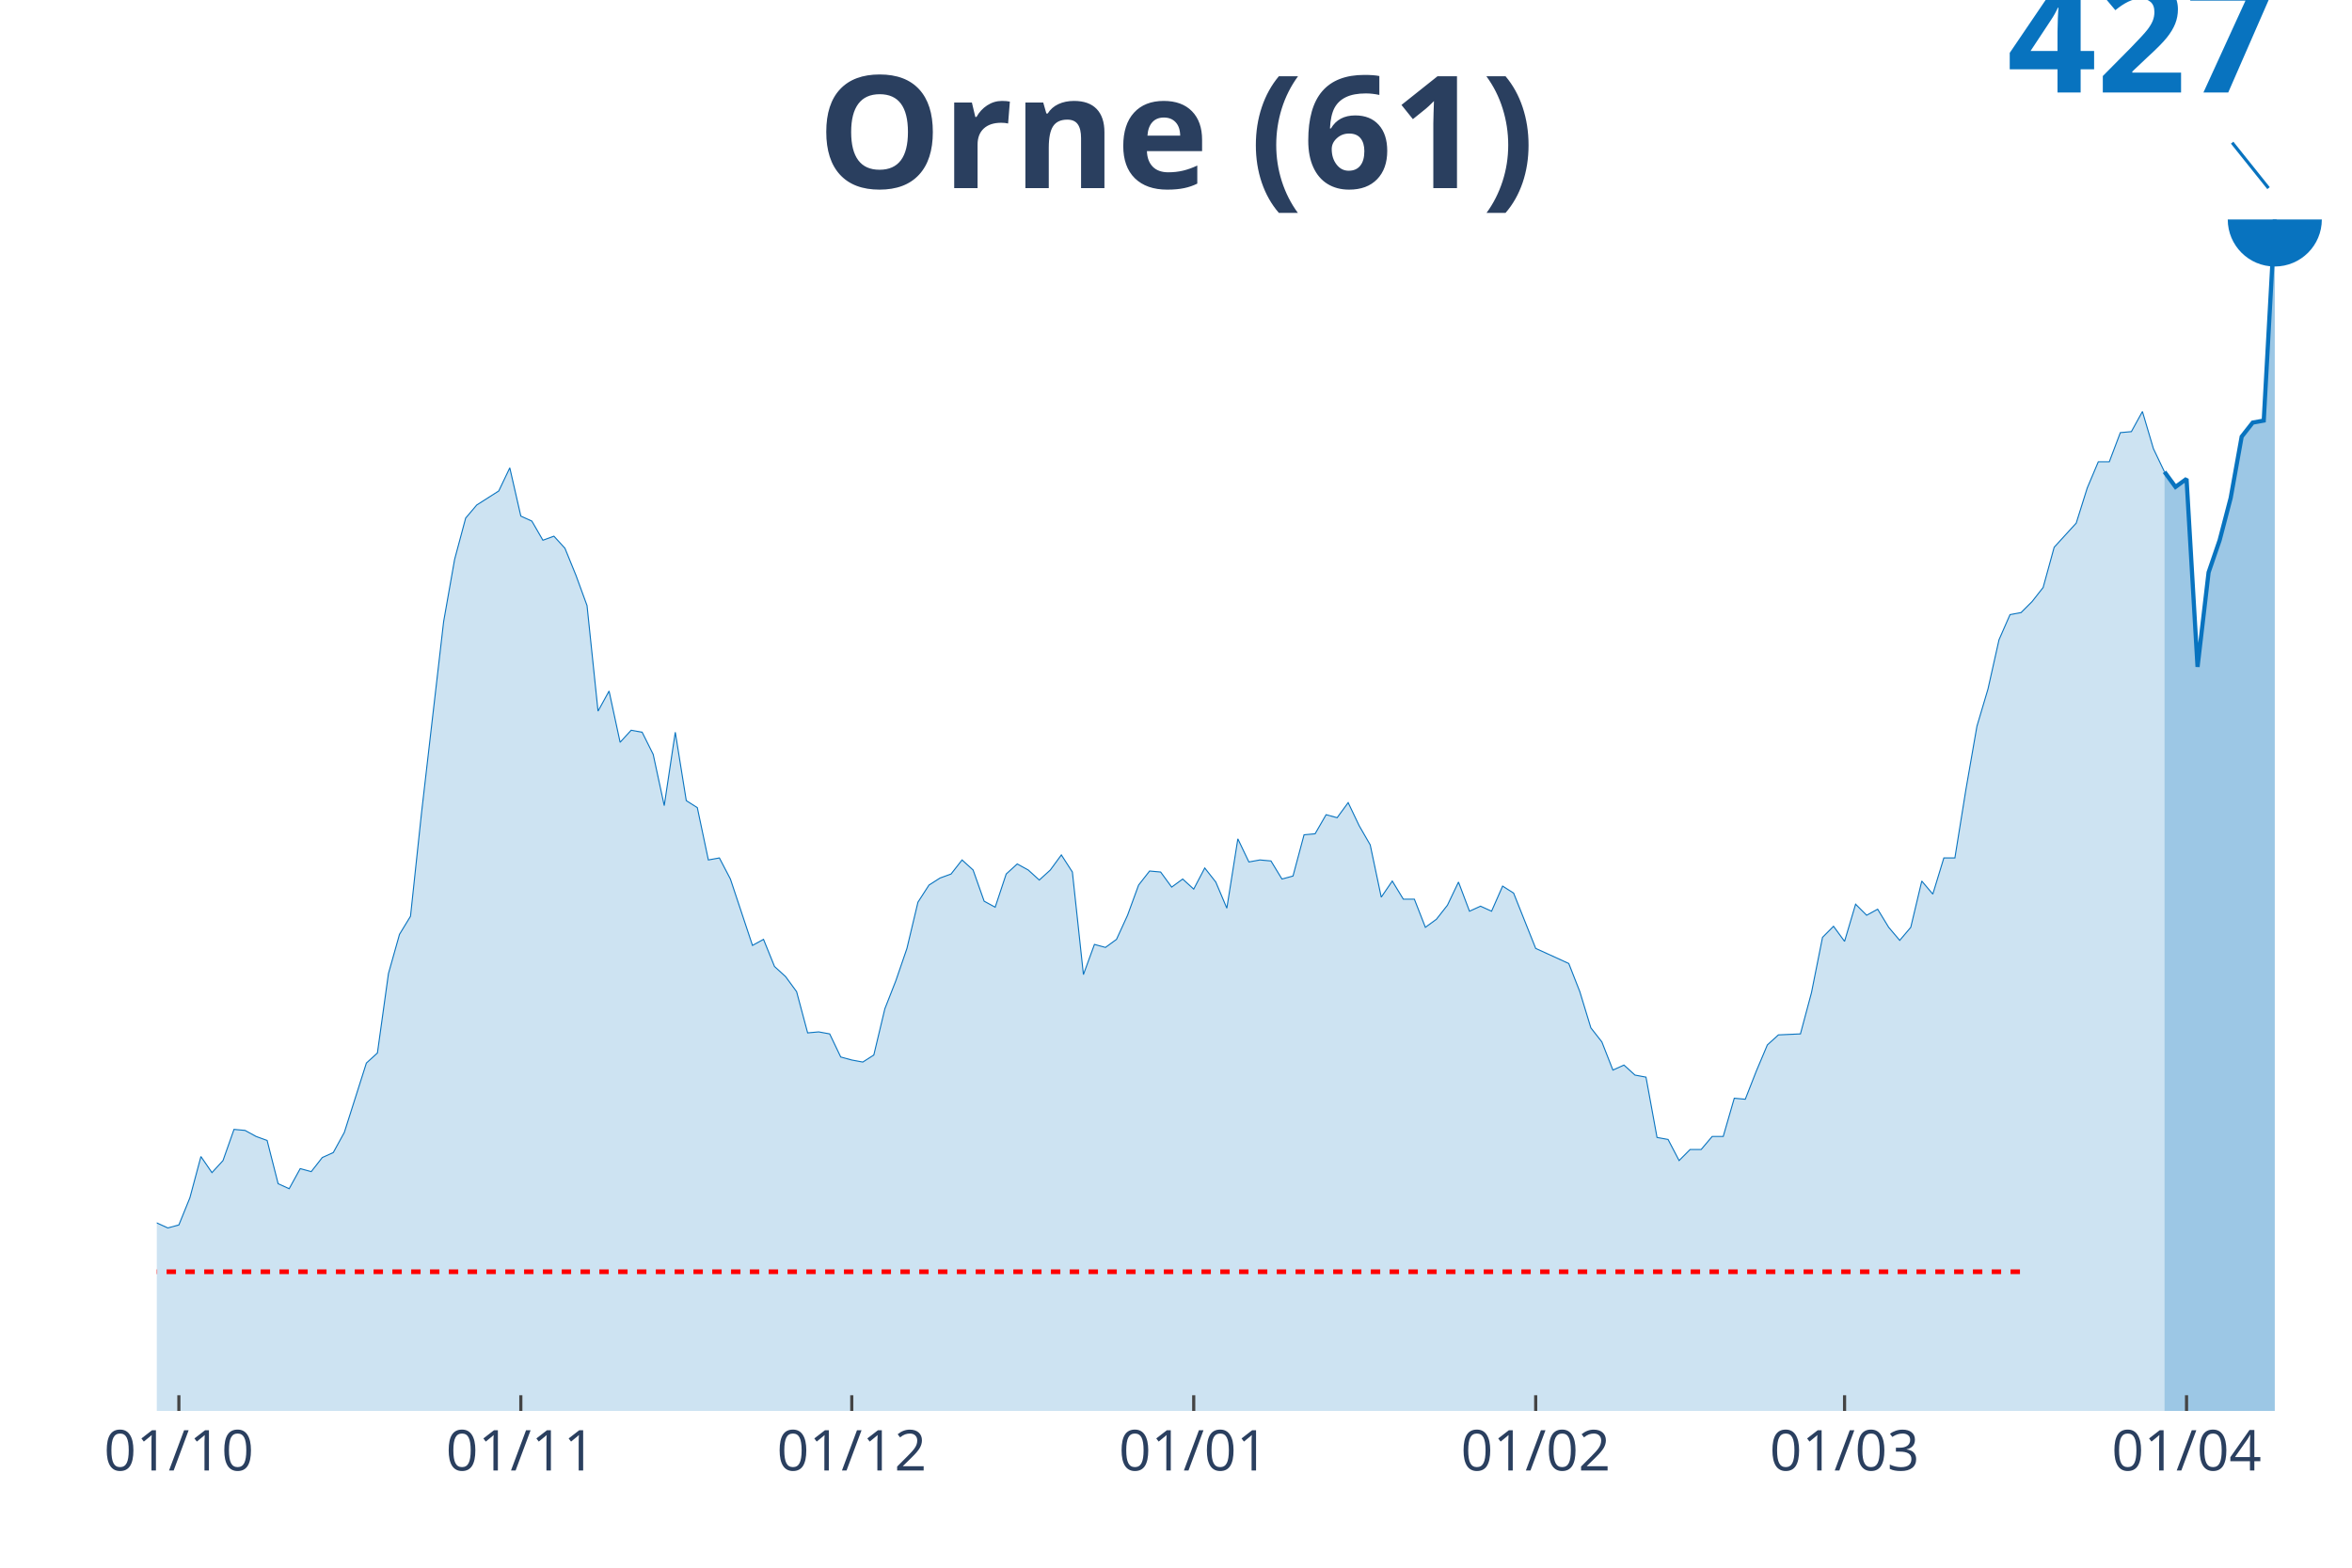
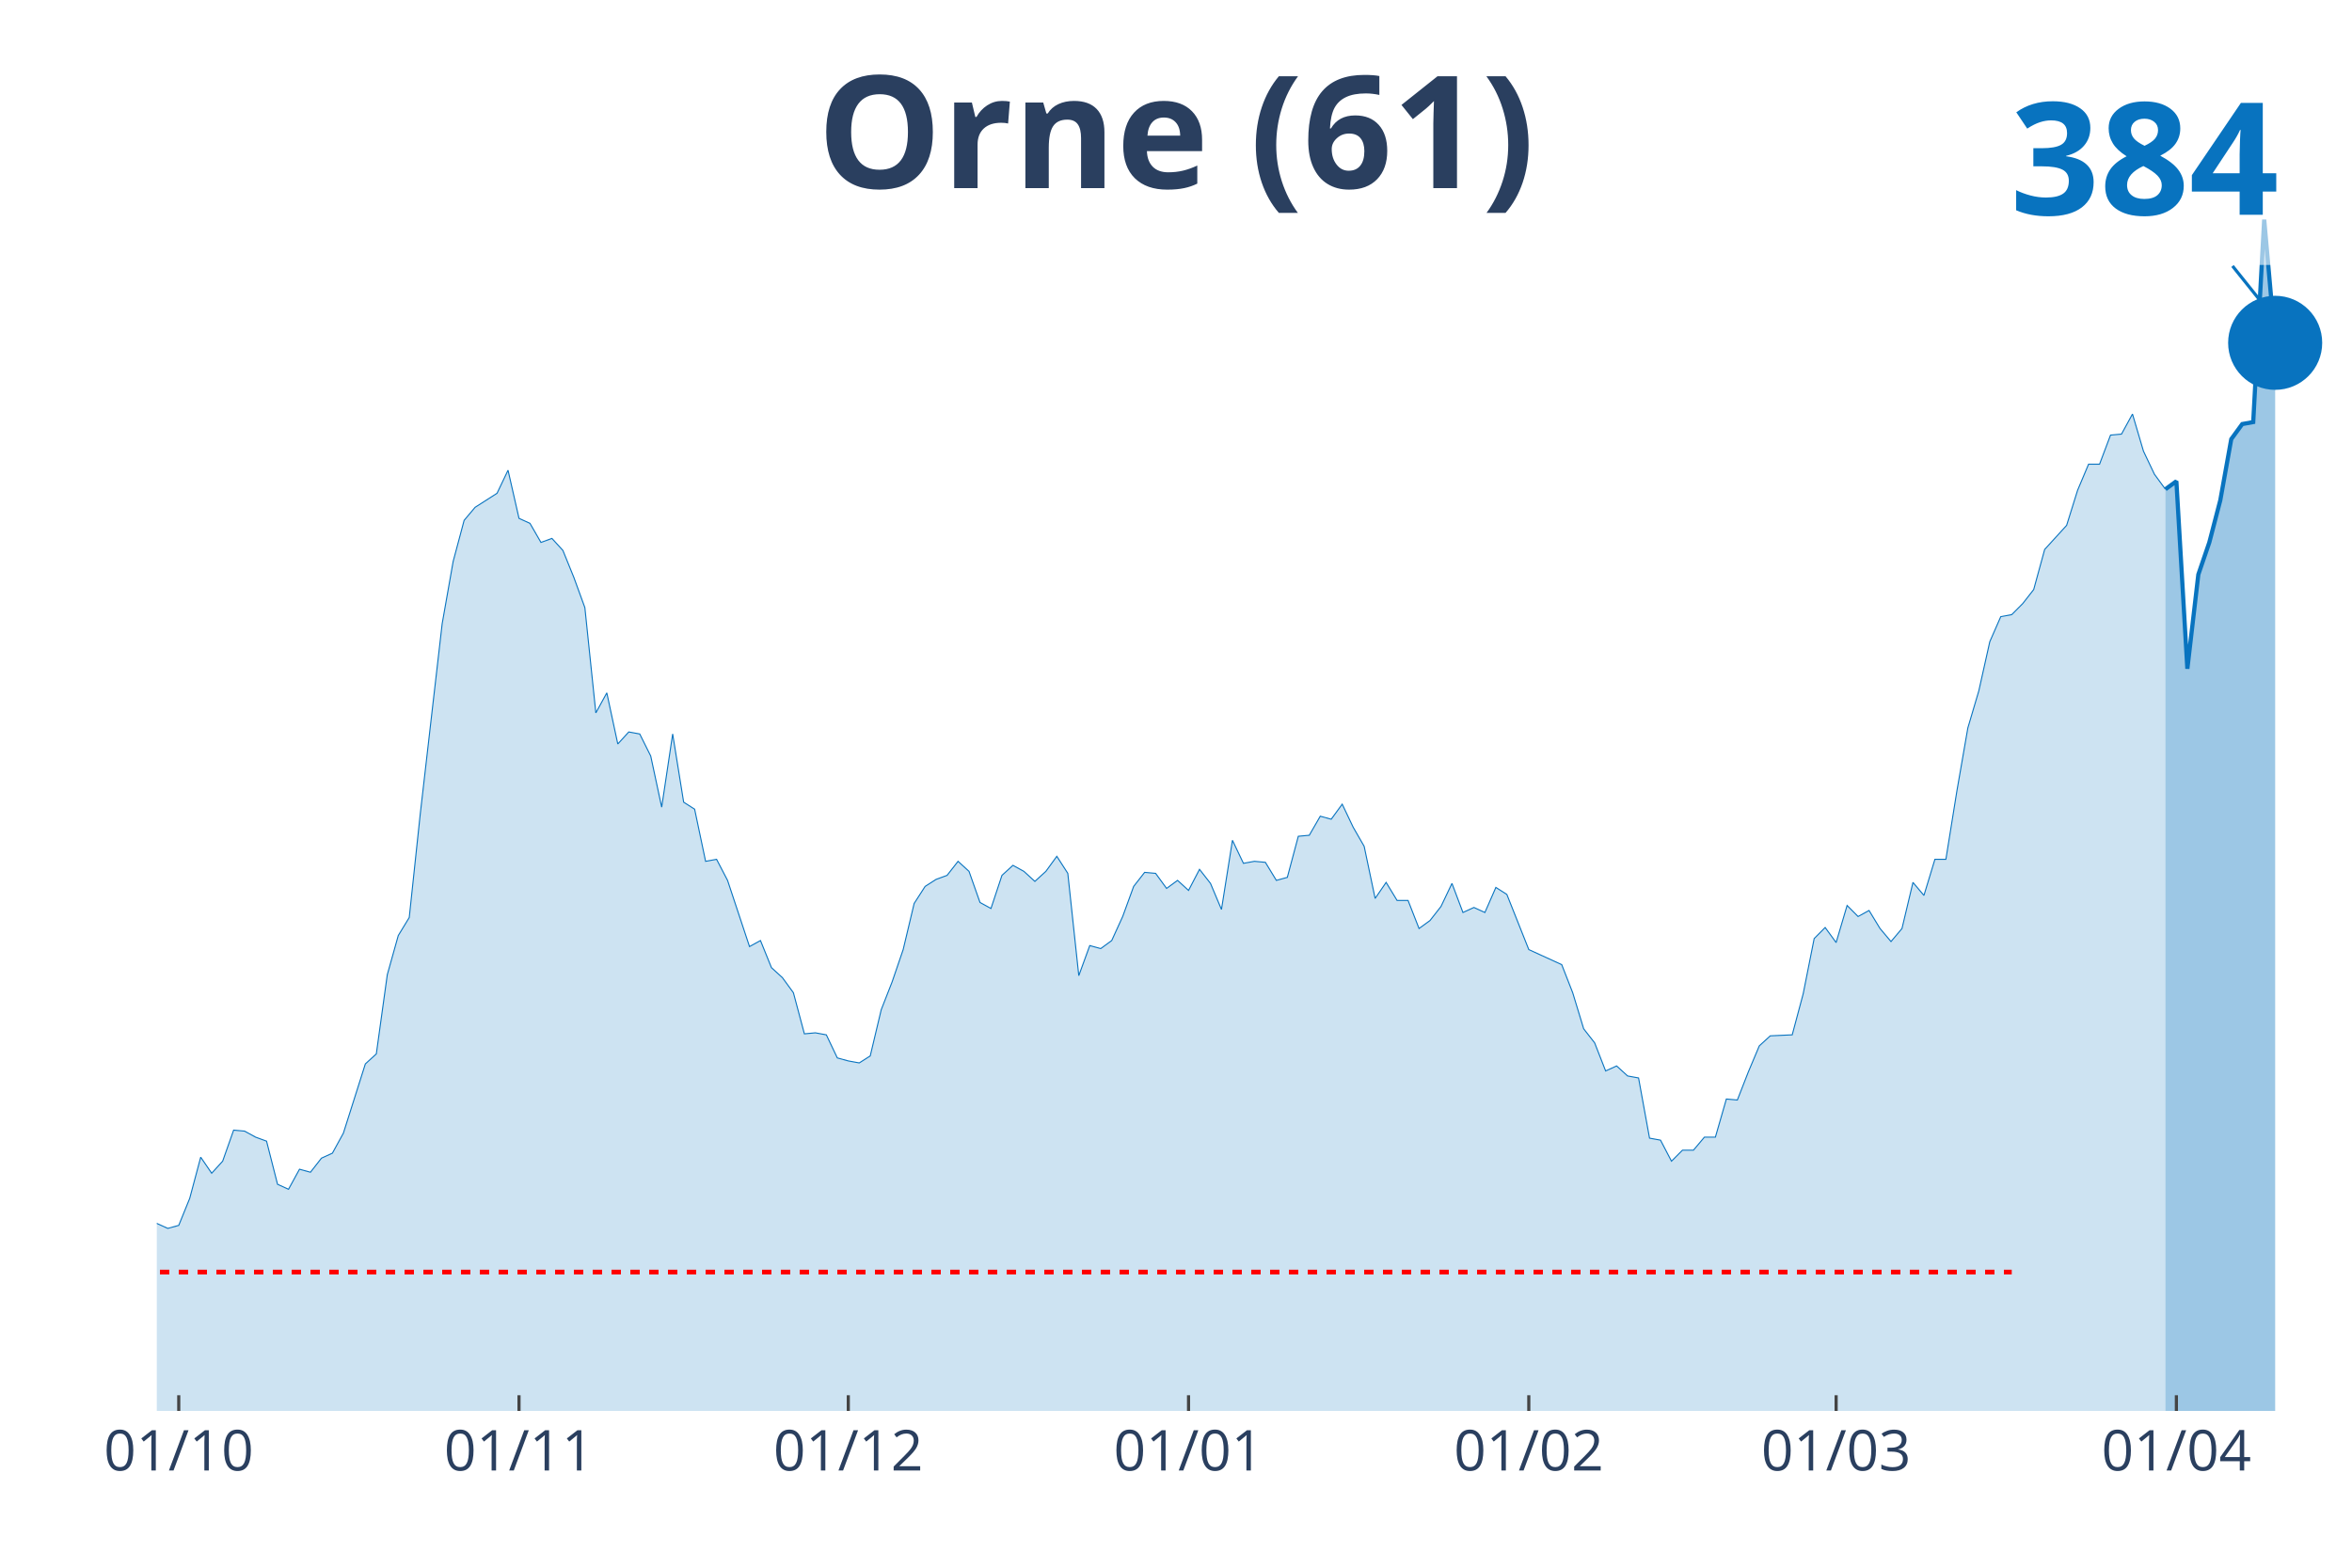
<svg xmlns="http://www.w3.org/2000/svg" class="main-svg" width="1125" height="750" style="" viewBox="0 0 750 500">
  <rect x="0" y="0" width="750" height="500" style="fill: rgb(0, 0, 0); fill-opacity: 0;" />
-   <defs id="defs-f21ed3">
+   <defs id="defs-ce8c6b">
    <g class="clips">
-       <clipPath id="clipf21ed3xyplot" class="plotclip">
+       <clipPath id="clipce8c6bxyplot" class="plotclip">
        <rect width="700" height="380" />
      </clipPath>
-       <clipPath class="axesclip" id="clipf21ed3x">
+       <clipPath class="axesclip" id="clipce8c6bx">
        <rect x="50" y="0" width="700" height="500" />
      </clipPath>
-       <clipPath class="axesclip" id="clipf21ed3y">
+       <clipPath class="axesclip" id="clipce8c6by">
        <rect x="0" y="70" width="750" height="380" />
      </clipPath>
-       <clipPath class="axesclip" id="clipf21ed3xy">
+       <clipPath class="axesclip" id="clipce8c6bxy">
        <rect x="50" y="70" width="700" height="380" />
      </clipPath>
    </g>
    <g class="gradients" />
  </defs>
  <g class="bglayer">
    <rect class="bg" x="50" y="70" width="700" height="380" style="fill: rgb(0, 0, 0); fill-opacity: 0; stroke-width: 0;" />
  </g>
  <g class="layer-below">
    <g class="imagelayer" />
    <g class="shapelayer" />
  </g>
  <g class="cartesianlayer">
    <g class="subplot xy">
      <g class="layer-subplot">
        <g class="shapelayer" />
        <g class="imagelayer" />
      </g>
      <g class="gridlayer">
        <g class="x">
-           <path class="xgrid crisp" transform="translate(57.04,0)" d="M0,70v380" style="stroke: rgb(255, 255, 255); stroke-opacity: 1; stroke-width: 1px;" />
-           <path class="xgrid crisp" transform="translate(166.08,0)" d="M0,70v380" style="stroke: rgb(255, 255, 255); stroke-opacity: 1; stroke-width: 1px;" />
-           <path class="xgrid crisp" transform="translate(271.61,0)" d="M0,70v380" style="stroke: rgb(255, 255, 255); stroke-opacity: 1; stroke-width: 1px;" />
-           <path class="xgrid crisp" transform="translate(380.65,0)" d="M0,70v380" style="stroke: rgb(255, 255, 255); stroke-opacity: 1; stroke-width: 1px;" />
-           <path class="xgrid crisp" transform="translate(489.7,0)" d="M0,70v380" style="stroke: rgb(255, 255, 255); stroke-opacity: 1; stroke-width: 1px;" />
-           <path class="xgrid crisp" transform="translate(588.19,0)" d="M0,70v380" style="stroke: rgb(255, 255, 255); stroke-opacity: 1; stroke-width: 1px;" />
-           <path class="xgrid crisp" transform="translate(697.24,0)" d="M0,70v380" style="stroke: rgb(255, 255, 255); stroke-opacity: 1; stroke-width: 1px;" />
+           <path class="xgrid crisp" transform="translate(57,0)" d="M0,70v380" style="stroke: rgb(255, 255, 255); stroke-opacity: 1; stroke-width: 1px;" />
+           <path class="xgrid crisp" transform="translate(165.5,0)" d="M0,70v380" style="stroke: rgb(255, 255, 255); stroke-opacity: 1; stroke-width: 1px;" />
+           <path class="xgrid crisp" transform="translate(270.5,0)" d="M0,70v380" style="stroke: rgb(255, 255, 255); stroke-opacity: 1; stroke-width: 1px;" />
+           <path class="xgrid crisp" transform="translate(379,0)" d="M0,70v380" style="stroke: rgb(255, 255, 255); stroke-opacity: 1; stroke-width: 1px;" />
+           <path class="xgrid crisp" transform="translate(487.5,0)" d="M0,70v380" style="stroke: rgb(255, 255, 255); stroke-opacity: 1; stroke-width: 1px;" />
+           <path class="xgrid crisp" transform="translate(585.5,0)" d="M0,70v380" style="stroke: rgb(255, 255, 255); stroke-opacity: 1; stroke-width: 1px;" />
+           <path class="xgrid crisp" transform="translate(694,0)" d="M0,70v380" style="stroke: rgb(255, 255, 255); stroke-opacity: 1; stroke-width: 1px;" />
        </g>
        <g class="y" />
      </g>
      <g class="zerolinelayer" />
      <path class="xlines-below" />
      <path class="ylines-below" />
      <g class="overlines-below" />
      <g class="xaxislayer-below" />
      <g class="yaxislayer-below" />
      <g class="overaxes-below" />
-       <g class="plot" transform="translate(50, 70)" clip-path="url('#clipf21ed3xyplot')">
+       <g class="plot" transform="translate(50, 70)" clip-path="url('#clipce8c6bxyplot')">
        <g class="scatterlayer mlayer">
-           <g class="trace scatter trace7125eb" style="stroke-miterlimit: 2;">
+           <g class="trace scatter traceb00b06" style="stroke-miterlimit: 2;">
            <g class="fills">
              <g>
-                 <path class="js-fill" d="M640.2,380L-478.39,380L-478.39,371.02L-439.7,376.47L-436.18,376.15L-415.08,376.79L-411.56,377.11L-376.38,376.79L-372.86,375.51L-355.28,374.87L-351.76,375.83L-330.65,377.43L-327.14,377.11L-306.03,377.11L-302.51,376.47L-284.92,377.11L-281.41,378.08L-260.3,377.11L-256.78,376.47L-221.61,378.08L-218.09,378.08L-189.95,375.83L-186.43,374.87L-172.36,370.06L-168.84,371.02L-158.29,371.34L-154.77,372.95L-133.67,372.3L-130.15,370.38L-123.12,368.78L-119.6,369.42L-105.53,370.06L-102.01,372.62L-91.46,368.78L-87.94,369.1L-84.42,366.53L-80.9,366.53L-73.87,354.67L-70.35,355.95L-66.83,354.35L-63.32,344.41L-59.8,343.12L-56.28,337.67L-52.76,339.27L-49.25,336.39L-45.73,335.43L-42.21,337.03L-38.69,342.16L-35.18,339.27L-31.66,343.12L-28.14,342.8L-24.62,347.61L-21.11,344.08L-14.07,341.2L-10.55,337.35L-7.04,323.88L-3.52,319.39L0,320.03L3.52,321.64L7.04,320.68L10.55,312.02L14.07,298.87L17.59,304L21.11,300.15L24.62,290.21L28.14,290.53L31.66,292.46L35.18,293.74L38.69,307.53L42.21,309.13L45.73,302.72L49.25,303.68L52.76,299.19L56.28,297.59L59.8,291.17L66.83,269.05L70.35,265.84L73.87,240.51L77.39,228L80.9,222.23L84.42,189.2L91.46,128.27L94.97,108.39L98.49,95.24L102.01,91.07L109.05,86.58L112.56,79.21L116.08,94.6L119.6,96.2L123.12,102.3L126.63,101.01L130.15,104.86L133.67,113.52L137.19,123.14L140.7,156.81L144.22,150.4L147.74,166.75L151.26,162.9L154.77,163.54L158.29,170.6L161.81,186.95L165.33,163.54L168.84,185.35L172.36,187.59L175.88,204.27L179.4,203.63L182.91,210.36L189.95,231.53L193.47,229.6L196.98,238.26L200.5,241.47L204.02,246.28L207.54,259.43L211.06,259.11L214.57,259.75L218.09,267.12L221.61,268.08L225.13,268.73L228.64,266.48L232.16,251.73L235.68,242.75L239.2,232.49L242.71,217.74L246.23,212.29L249.75,210.04L253.27,208.76L256.78,204.27L260.3,207.48L263.82,217.42L267.34,219.34L270.85,208.76L274.37,205.55L277.89,207.48L281.41,210.68L284.92,207.48L288.44,202.67L291.96,208.12L295.48,240.83L298.99,231.21L302.51,232.17L306.03,229.6L309.55,221.91L313.07,212.29L316.58,207.8L320.1,208.12L323.62,212.93L327.14,210.36L330.65,213.57L334.17,206.84L337.69,211.32L341.21,219.66L344.72,197.54L348.24,204.91L351.76,204.27L355.28,204.59L358.79,210.36L362.31,209.4L365.83,196.25L369.35,195.93L372.86,189.84L376.38,190.8L379.9,185.99L383.42,193.37L386.93,199.46L390.45,216.14L393.97,211L397.49,216.78L401.01,216.78L404.52,225.76L408.04,223.19L411.56,218.7L415.08,211.32L418.59,220.62L422.11,219.02L425.63,220.62L429.15,212.61L432.66,214.85L439.7,232.49L443.22,234.09L450.25,237.3L453.77,246.28L457.29,257.82L460.8,262.31L464.32,271.29L467.84,269.69L471.36,272.89L474.87,273.54L478.39,292.78L481.91,293.42L485.43,300.15L488.94,296.62L492.46,296.62L495.98,292.46L499.5,292.46L503.02,280.27L506.53,280.59L510.05,271.61L513.57,263.27L517.09,260.07L524.12,259.75L527.64,246.6L531.16,228.96L534.67,225.43L538.19,230.24L541.71,218.38L545.23,221.91L548.74,219.98L552.26,225.76L555.78,229.92L559.3,225.76L562.81,211L566.33,215.17L569.85,203.63L573.37,203.63L576.88,181.82L580.4,161.62L583.92,149.76L587.44,134.04L590.95,126.03L594.47,125.38L597.99,121.86L601.51,117.37L605.03,104.54L612.06,96.84L615.58,85.62L619.1,77.28L622.61,77.28L626.13,67.98L629.65,67.66L633.17,61.25L636.68,73.11L640.2,80.49" style="fill: rgb(8, 115, 191); fill-opacity: 0.2; stroke-width: 0;" />
+                 <path class="js-fill" d="M640.5,380L-476,380L-476,371.04L-441,376.16L-437.5,376.48L-399,377.44L-395.5,377.76L-346.5,376.8L-343,377.12L-318.5,377.44L-315,377.12L-231,379.04L-227.5,378.72L-196,376.8L-192.5,375.84L-185.5,374.88L-182,372.96L-171.5,370.08L-168,371.04L-157.5,371.36L-154,372.96L-133,372.32L-129.5,370.4L-122.5,368.8L-119,369.44L-108.5,370.4L-105,370.08L-101.5,372.64L-98,371.04L-91,368.8L-87.5,369.12L-84,366.57L-80.5,366.57L-73.5,354.73L-70,356.01L-66.5,354.41L-63,344.49L-59.5,343.22L-56,337.78L-52.5,339.38L-49,336.5L-45.5,335.54L-42,337.14L-38.5,342.26L-35,339.38L-31.5,343.22L-28,342.9L-24.5,347.69L-21,344.18L-14,341.3L-10.5,337.46L-7,324.02L-3.5,319.55L0,320.19L3.5,321.78L7,320.82L10.5,312.19L14,299.07L17.5,304.19L21,300.35L24.5,290.44L28,290.76L31.5,292.68L35,293.96L38.5,307.71L42,309.31L45.5,302.91L49,303.87L52.5,299.39L56,297.79L59.5,291.4L66.5,269.33L70,266.13L73.5,240.86L77,228.38L80.5,222.63L84,189.68L91,128.91L94.5,109.07L98,95.96L101.5,91.8L108.5,87.32L112,79.97L115.5,95.32L119,96.92L122.5,103L126,101.72L129.5,105.56L133,114.19L136.5,123.79L140,157.37L143.5,150.98L147,167.29L150.5,163.45L154,164.09L157.5,171.13L161,187.44L164.5,164.09L168,185.84L171.5,188.08L175,204.71L178.5,204.07L182,210.79L189,231.9L192.5,229.98L196,238.62L199.5,241.82L203,246.62L206.5,259.73L210,259.41L213.5,260.05L217,267.41L220.5,268.37L224,269.01L227.5,266.77L231,252.05L234.5,243.1L238,232.86L241.5,218.15L245,212.71L248.5,210.47L252,209.19L255.5,204.71L259,207.91L262.5,217.83L266,219.75L269.5,209.19L273,205.99L276.5,207.91L280,211.11L283.5,207.91L287,203.11L290.5,208.55L294,241.18L297.5,231.58L301,232.54L304.5,229.98L308,222.31L311.5,212.71L315,208.23L318.5,208.55L322,213.35L325.5,210.79L329,213.99L332.5,207.27L336,211.75L339.5,220.07L343,198L346.5,205.35L350,204.71L353.5,205.03L357,210.79L360.5,209.83L364,196.72L367.5,196.4L371,190.32L374.5,191.28L378,186.48L381.5,193.84L385,199.92L388.5,216.55L392,211.43L395.5,217.19L399,217.19L402.5,226.14L406,223.59L409.5,219.11L413,211.75L416.5,221.03L420,219.43L423.5,221.03L427,213.03L430.5,215.27L437.5,232.86L441,234.46L448,237.66L451.5,246.62L455,258.13L458.5,262.61L462,271.57L465.5,269.97L469,273.16L472.5,273.8L476,293L479.5,293.64L483,300.35L486.5,296.84L490,296.84L493.5,292.68L497,292.68L500.5,280.52L504,280.84L507.5,271.89L511,263.57L514.5,260.37L521.5,260.05L525,246.94L528.5,229.34L532,225.82L535.5,230.62L539,218.79L542.5,222.31L546,220.39L549.5,226.14L553,230.3L556.5,226.14L560,211.43L563.5,215.59L567,204.07L570.5,204.07L574,182.32L577.5,162.17L581,150.34L584.5,134.66L588,126.67L591.5,126.03L595,122.51L598.5,118.03L602,105.24L609,97.56L612.5,86.36L616,78.05L619.5,78.05L623,68.77L626.5,68.45L630,62.05L633.5,73.89L637,81.25L640.5,86.04" style="fill: rgb(8, 115, 191); fill-opacity: 0.2; stroke-width: 0;" />
              </g>
            </g>
            <g class="errorbars" />
            <g class="lines">
-               <path class="js-line" d="M-478.39,371.02L-439.7,376.47L-436.18,376.15L-415.08,376.79L-411.56,377.11L-376.38,376.79L-372.86,375.51L-355.28,374.87L-351.76,375.83L-330.65,377.43L-327.14,377.11L-306.03,377.11L-302.51,376.47L-284.92,377.11L-281.41,378.08L-260.3,377.11L-256.78,376.47L-221.61,378.08L-218.09,378.08L-189.95,375.83L-186.43,374.87L-172.36,370.06L-168.84,371.02L-158.29,371.34L-154.77,372.95L-133.67,372.3L-130.15,370.38L-123.12,368.78L-119.6,369.42L-105.53,370.06L-102.01,372.62L-91.46,368.78L-87.94,369.1L-84.42,366.53L-80.9,366.53L-73.87,354.67L-70.35,355.95L-66.83,354.35L-63.32,344.41L-59.8,343.12L-56.28,337.67L-52.76,339.27L-49.25,336.39L-45.73,335.43L-42.21,337.03L-38.69,342.16L-35.18,339.27L-31.66,343.12L-28.14,342.8L-24.62,347.61L-21.11,344.08L-14.07,341.2L-10.55,337.35L-7.04,323.88L-3.52,319.39L0,320.03L3.52,321.64L7.04,320.68L10.55,312.02L14.07,298.87L17.59,304L21.11,300.15L24.62,290.21L28.14,290.53L31.66,292.46L35.18,293.74L38.69,307.53L42.21,309.13L45.73,302.72L49.25,303.68L52.76,299.19L56.28,297.59L59.8,291.17L66.83,269.05L70.35,265.84L73.87,240.51L77.39,228L80.9,222.23L84.42,189.2L91.46,128.27L94.97,108.39L98.49,95.24L102.01,91.07L109.05,86.58L112.56,79.21L116.08,94.6L119.6,96.2L123.12,102.3L126.63,101.01L130.15,104.86L133.67,113.52L137.19,123.14L140.7,156.81L144.22,150.4L147.74,166.75L151.26,162.9L154.77,163.54L158.29,170.6L161.81,186.95L165.33,163.54L168.84,185.35L172.36,187.59L175.88,204.27L179.4,203.63L182.91,210.36L189.95,231.53L193.47,229.6L196.98,238.26L200.5,241.47L204.02,246.28L207.54,259.43L211.06,259.11L214.57,259.75L218.09,267.12L221.61,268.08L225.13,268.73L228.64,266.48L232.16,251.73L235.68,242.75L239.2,232.49L242.71,217.74L246.23,212.29L249.75,210.04L253.27,208.76L256.78,204.27L260.3,207.48L263.82,217.42L267.34,219.34L270.85,208.76L274.37,205.55L277.89,207.48L281.41,210.68L284.92,207.48L288.44,202.67L291.96,208.12L295.48,240.83L298.99,231.21L302.51,232.17L306.03,229.6L309.55,221.91L313.07,212.29L316.58,207.8L320.1,208.12L323.62,212.93L327.14,210.36L330.65,213.57L334.17,206.84L337.69,211.32L341.21,219.66L344.72,197.54L348.24,204.91L351.76,204.27L355.28,204.59L358.79,210.36L362.31,209.4L365.83,196.25L369.35,195.93L372.86,189.84L376.38,190.8L379.9,185.99L383.42,193.37L386.93,199.46L390.45,216.14L393.97,211L397.49,216.78L401.01,216.78L404.52,225.76L408.04,223.19L411.56,218.7L415.08,211.32L418.59,220.62L422.11,219.02L425.63,220.62L429.15,212.61L432.66,214.85L439.7,232.49L443.22,234.09L450.25,237.3L453.77,246.28L457.29,257.82L460.8,262.31L464.32,271.29L467.84,269.69L471.36,272.89L474.87,273.54L478.39,292.78L481.91,293.42L485.43,300.15L488.94,296.62L492.46,296.62L495.98,292.46L499.5,292.46L503.02,280.27L506.53,280.59L510.05,271.61L513.57,263.27L517.09,260.07L524.12,259.75L527.64,246.6L531.16,228.96L534.67,225.43L538.19,230.24L541.71,218.38L545.23,221.91L548.74,219.98L552.26,225.76L555.78,229.92L559.3,225.76L562.81,211L566.33,215.17L569.85,203.63L573.37,203.63L576.88,181.82L580.4,161.62L583.92,149.76L587.44,134.04L590.95,126.03L594.47,125.38L597.99,121.86L601.51,117.37L605.03,104.54L612.06,96.84L615.58,85.62L619.1,77.28L622.61,77.28L626.13,67.98L629.65,67.66L633.17,61.25L636.68,73.11L640.2,80.49" style="vector-effect: non-scaling-stroke; fill: none; stroke: rgb(8, 115, 191); stroke-opacity: 1; stroke-width: 0.5px; opacity: 1;" />
+               <path class="js-line" d="M-476,371.04L-441,376.16L-437.5,376.48L-399,377.44L-395.5,377.76L-346.5,376.8L-343,377.12L-318.5,377.44L-315,377.12L-231,379.04L-227.5,378.72L-196,376.8L-192.5,375.84L-185.5,374.88L-182,372.96L-171.5,370.08L-168,371.04L-157.5,371.36L-154,372.96L-133,372.32L-129.5,370.4L-122.5,368.8L-119,369.44L-108.5,370.4L-105,370.08L-101.5,372.64L-98,371.04L-91,368.8L-87.5,369.12L-84,366.57L-80.5,366.57L-73.5,354.73L-70,356.01L-66.5,354.41L-63,344.49L-59.5,343.22L-56,337.78L-52.5,339.38L-49,336.5L-45.5,335.54L-42,337.14L-38.5,342.26L-35,339.38L-31.5,343.22L-28,342.9L-24.5,347.69L-21,344.18L-14,341.3L-10.5,337.46L-7,324.02L-3.5,319.55L0,320.19L3.5,321.78L7,320.82L10.5,312.19L14,299.07L17.5,304.19L21,300.35L24.5,290.44L28,290.76L31.5,292.68L35,293.96L38.5,307.71L42,309.31L45.5,302.91L49,303.87L52.5,299.39L56,297.79L59.5,291.4L66.5,269.33L70,266.13L73.5,240.86L77,228.38L80.5,222.63L84,189.68L91,128.91L94.5,109.07L98,95.96L101.5,91.8L108.5,87.32L112,79.97L115.5,95.32L119,96.92L122.5,103L126,101.72L129.5,105.56L133,114.19L136.5,123.79L140,157.37L143.5,150.98L147,167.29L150.5,163.45L154,164.09L157.5,171.13L161,187.44L164.5,164.09L168,185.84L171.5,188.08L175,204.71L178.5,204.07L182,210.79L189,231.9L192.5,229.98L196,238.62L199.5,241.82L203,246.62L206.5,259.73L210,259.41L213.5,260.05L217,267.41L220.5,268.37L224,269.01L227.5,266.77L231,252.05L234.5,243.1L238,232.86L241.5,218.15L245,212.71L248.5,210.47L252,209.19L255.5,204.71L259,207.91L262.5,217.83L266,219.75L269.5,209.19L273,205.99L276.5,207.91L280,211.11L283.5,207.91L287,203.11L290.5,208.55L294,241.18L297.5,231.58L301,232.54L304.5,229.98L308,222.31L311.5,212.71L315,208.23L318.5,208.55L322,213.35L325.5,210.79L329,213.99L332.5,207.27L336,211.75L339.5,220.07L343,198L346.5,205.35L350,204.71L353.5,205.03L357,210.79L360.5,209.83L364,196.72L367.5,196.4L371,190.32L374.5,191.28L378,186.48L381.5,193.84L385,199.92L388.5,216.55L392,211.43L395.5,217.19L399,217.19L402.5,226.14L406,223.59L409.5,219.11L413,211.75L416.5,221.03L420,219.43L423.5,221.03L427,213.03L430.5,215.27L437.5,232.86L441,234.46L448,237.66L451.5,246.62L455,258.13L458.5,262.61L462,271.57L465.5,269.97L469,273.16L472.5,273.8L476,293L479.5,293.64L483,300.35L486.5,296.84L490,296.84L493.5,292.68L497,292.68L500.5,280.52L504,280.84L507.5,271.89L511,263.57L514.5,260.37L521.5,260.05L525,246.94L528.5,229.34L532,225.82L535.5,230.62L539,218.79L542.5,222.31L546,220.39L549.5,226.14L553,230.3L556.5,226.14L560,211.43L563.5,215.59L567,204.07L570.5,204.07L574,182.32L577.5,162.17L581,150.34L584.5,134.66L588,126.67L591.5,126.03L595,122.51L598.5,118.03L602,105.24L609,97.56L612.5,86.36L616,78.05L619.5,78.05L623,68.77L626.5,68.45L630,62.05L633.5,73.89L637,81.25L640.5,86.04" style="vector-effect: non-scaling-stroke; fill: none; stroke: rgb(8, 115, 191); stroke-opacity: 1; stroke-width: 0.5px; opacity: 1;" />
            </g>
            <g class="points" />
            <g class="text" />
          </g>
-           <g class="trace scatter trace1bba0f" style="stroke-miterlimit: 2;">
+           <g class="trace scatter tracefa9cf1" style="stroke-miterlimit: 2;">
            <g class="fills">
              <g>
-                 <path class="js-fill" d="M675.38,380L640.2,380L640.2,80.49L643.72,85.3L647.24,82.73L650.75,142.7L654.27,112.56L657.79,102.3L661.31,88.83L664.82,69.27L668.34,64.78L671.86,64.14L675.38,0" style="fill: rgb(8, 115, 191); fill-opacity: 0.4; stroke-width: 0;" />
+                 <path class="js-fill" d="M675.5,380L640.5,380L640.5,86.04L644,83.48L647.5,143.3L651,113.23L654.5,103L658,89.56L661.5,70.05L665,65.25L668.5,64.61L672,0L675.5,39.34" style="fill: rgb(8, 115, 191); fill-opacity: 0.4; stroke-width: 0;" />
              </g>
            </g>
            <g class="errorbars" />
            <g class="lines">
-               <path class="js-line" d="M640.2,80.49L643.72,85.3L647.24,82.73L650.75,142.7L654.27,112.56L657.79,102.3L661.31,88.83L664.82,69.27L668.34,64.78L671.86,64.14L675.38,0" style="vector-effect: non-scaling-stroke; fill: none; stroke: rgb(8, 115, 191); stroke-opacity: 1; stroke-width: 2px; opacity: 1;" />
+               <path class="js-line" d="M640.5,86.04L644,83.48L647.5,143.3L651,113.23L654.5,103L658,89.56L661.5,70.05L665,65.25L668.5,64.61L672,0L675.5,39.34" style="vector-effect: non-scaling-stroke; fill: none; stroke: rgb(8, 115, 191); stroke-opacity: 1; stroke-width: 2px; opacity: 1;" />
            </g>
            <g class="points" />
            <g class="text" />
          </g>
-           <g class="trace scatter tracecfb2c0" style="stroke-miterlimit: 2; opacity: 1;">
+           <g class="trace scatter trace55ee3c" style="stroke-miterlimit: 2; opacity: 1;">
            <g class="fills" />
            <g class="errorbars" />
            <g class="lines" />
            <g class="points">
-               <path class="point" transform="translate(675.38,0)" d="M15,0A15,15 0 1,1 0,-15A15,15 0 0,1 15,0Z" style="opacity: 1; stroke-width: 0px; fill: rgb(8, 115, 191); fill-opacity: 1;" />
+               <path class="point" transform="translate(675.5,39.34)" d="M15,0A15,15 0 1,1 0,-15A15,15 0 0,1 15,0Z" style="opacity: 1; stroke-width: 0px; fill: rgb(8, 115, 191); fill-opacity: 1;" />
            </g>
            <g class="text" />
          </g>
        </g>
      </g>
      <g class="overplot" />
      <path class="xlines-above crisp" style="fill: none; stroke-width: 1px; stroke: rgb(0, 0, 0); stroke-opacity: 0;" d="" />
      <path class="ylines-above crisp" style="fill: none;" d="M0,0" />
      <g class="overlines-above" />
      <g class="xaxislayer-above">
-         <path class="xtick ticks crisp" d="M0,450v-5" transform="translate(57.04,0)" style="stroke: rgb(68, 68, 68); stroke-opacity: 1; stroke-width: 1px;" />
-         <path class="xtick ticks crisp" d="M0,450v-5" transform="translate(166.08,0)" style="stroke: rgb(68, 68, 68); stroke-opacity: 1; stroke-width: 1px;" />
-         <path class="xtick ticks crisp" d="M0,450v-5" transform="translate(271.61,0)" style="stroke: rgb(68, 68, 68); stroke-opacity: 1; stroke-width: 1px;" />
-         <path class="xtick ticks crisp" d="M0,450v-5" transform="translate(380.65,0)" style="stroke: rgb(68, 68, 68); stroke-opacity: 1; stroke-width: 1px;" />
-         <path class="xtick ticks crisp" d="M0,450v-5" transform="translate(489.7,0)" style="stroke: rgb(68, 68, 68); stroke-opacity: 1; stroke-width: 1px;" />
-         <path class="xtick ticks crisp" d="M0,450v-5" transform="translate(588.19,0)" style="stroke: rgb(68, 68, 68); stroke-opacity: 1; stroke-width: 1px;" />
-         <path class="xtick ticks crisp" d="M0,450v-5" transform="translate(697.24,0)" style="stroke: rgb(68, 68, 68); stroke-opacity: 1; stroke-width: 1px;" />
+         <path class="xtick ticks crisp" d="M0,450v-5" transform="translate(57,0)" style="stroke: rgb(68, 68, 68); stroke-opacity: 1; stroke-width: 1px;" />
+         <path class="xtick ticks crisp" d="M0,450v-5" transform="translate(165.5,0)" style="stroke: rgb(68, 68, 68); stroke-opacity: 1; stroke-width: 1px;" />
+         <path class="xtick ticks crisp" d="M0,450v-5" transform="translate(270.5,0)" style="stroke: rgb(68, 68, 68); stroke-opacity: 1; stroke-width: 1px;" />
+         <path class="xtick ticks crisp" d="M0,450v-5" transform="translate(379,0)" style="stroke: rgb(68, 68, 68); stroke-opacity: 1; stroke-width: 1px;" />
+         <path class="xtick ticks crisp" d="M0,450v-5" transform="translate(487.5,0)" style="stroke: rgb(68, 68, 68); stroke-opacity: 1; stroke-width: 1px;" />
+         <path class="xtick ticks crisp" d="M0,450v-5" transform="translate(585.5,0)" style="stroke: rgb(68, 68, 68); stroke-opacity: 1; stroke-width: 1px;" />
+         <path class="xtick ticks crisp" d="M0,450v-5" transform="translate(694,0)" style="stroke: rgb(68, 68, 68); stroke-opacity: 1; stroke-width: 1px;" />
        <g class="xtick">
-           <text text-anchor="middle" x="0" y="469" transform="translate(57.04,0)" style="font-family: 'Open Sans', verdana, arial, sans-serif; font-size: 18px; fill: rgb(42, 63, 95); fill-opacity: 1; white-space: pre;">01/10</text>
+           <text text-anchor="middle" x="0" y="469" transform="translate(57,0)" style="font-family: 'Open Sans', verdana, arial, sans-serif; font-size: 18px; fill: rgb(42, 63, 95); fill-opacity: 1; white-space: pre;">01/10</text>
        </g>
        <g class="xtick">
-           <text text-anchor="middle" x="0" y="469" transform="translate(166.08,0)" style="font-family: 'Open Sans', verdana, arial, sans-serif; font-size: 18px; fill: rgb(42, 63, 95); fill-opacity: 1; white-space: pre;">01/11</text>
+           <text text-anchor="middle" x="0" y="469" transform="translate(165.5,0)" style="font-family: 'Open Sans', verdana, arial, sans-serif; font-size: 18px; fill: rgb(42, 63, 95); fill-opacity: 1; white-space: pre;">01/11</text>
        </g>
        <g class="xtick">
-           <text text-anchor="middle" x="0" y="469" transform="translate(271.61,0)" style="font-family: 'Open Sans', verdana, arial, sans-serif; font-size: 18px; fill: rgb(42, 63, 95); fill-opacity: 1; white-space: pre;">01/12</text>
+           <text text-anchor="middle" x="0" y="469" transform="translate(270.5,0)" style="font-family: 'Open Sans', verdana, arial, sans-serif; font-size: 18px; fill: rgb(42, 63, 95); fill-opacity: 1; white-space: pre;">01/12</text>
        </g>
        <g class="xtick">
-           <text text-anchor="middle" x="0" y="469" transform="translate(380.65,0)" style="font-family: 'Open Sans', verdana, arial, sans-serif; font-size: 18px; fill: rgb(42, 63, 95); fill-opacity: 1; white-space: pre;">01/01</text>
+           <text text-anchor="middle" x="0" y="469" transform="translate(379,0)" style="font-family: 'Open Sans', verdana, arial, sans-serif; font-size: 18px; fill: rgb(42, 63, 95); fill-opacity: 1; white-space: pre;">01/01</text>
        </g>
        <g class="xtick">
-           <text text-anchor="middle" x="0" y="469" transform="translate(489.7,0)" style="font-family: 'Open Sans', verdana, arial, sans-serif; font-size: 18px; fill: rgb(42, 63, 95); fill-opacity: 1; white-space: pre;">01/02</text>
+           <text text-anchor="middle" x="0" y="469" transform="translate(487.5,0)" style="font-family: 'Open Sans', verdana, arial, sans-serif; font-size: 18px; fill: rgb(42, 63, 95); fill-opacity: 1; white-space: pre;">01/02</text>
        </g>
        <g class="xtick">
-           <text text-anchor="middle" x="0" y="469" transform="translate(588.19,0)" style="font-family: 'Open Sans', verdana, arial, sans-serif; font-size: 18px; fill: rgb(42, 63, 95); fill-opacity: 1; white-space: pre;">01/03</text>
+           <text text-anchor="middle" x="0" y="469" transform="translate(585.5,0)" style="font-family: 'Open Sans', verdana, arial, sans-serif; font-size: 18px; fill: rgb(42, 63, 95); fill-opacity: 1; white-space: pre;">01/03</text>
        </g>
        <g class="xtick">
-           <text text-anchor="middle" x="0" y="469" transform="translate(697.24,0)" style="font-family: 'Open Sans', verdana, arial, sans-serif; font-size: 18px; fill: rgb(42, 63, 95); fill-opacity: 1; white-space: pre;">01/04</text>
+           <text text-anchor="middle" x="0" y="469" transform="translate(694,0)" style="font-family: 'Open Sans', verdana, arial, sans-serif; font-size: 18px; fill: rgb(42, 63, 95); fill-opacity: 1; white-space: pre;">01/04</text>
        </g>
      </g>
      <g class="yaxislayer-above" />
      <g class="overaxes-above" />
    </g>
  </g>
  <g class="polarlayer" />
  <g class="ternarylayer" />
  <g class="geolayer" />
  <g class="funnelarealayer" />
  <g class="pielayer" />
  <g class="treemaplayer" />
  <g class="sunburstlayer" />
  <g class="glimages" />
-   <defs id="topdefs-f21ed3">
+   <defs id="topdefs-ce8c6b">
    <g class="clips" />
  </defs>
  <g class="layer-above">
    <g class="imagelayer" />
    <g class="shapelayer">
-       <path data-index="0" fill-rule="evenodd" d="M-1926.88,405.6L644.47,405.6" clip-path="url('#clipf21ed3xy')" style="opacity: 1; stroke: rgb(255, 0, 0); stroke-opacity: 1; fill: rgb(0, 0, 0); fill-opacity: 0; stroke-dasharray: 3px, 3px; stroke-width: 1.5px;" />
+       <path data-index="0" fill-rule="evenodd" d="M-1917,405.71L641.5,405.71" clip-path="url('#clipce8c6bxy')" style="opacity: 1; stroke: rgb(255, 0, 0); stroke-opacity: 1; fill: rgb(0, 0, 0); fill-opacity: 0; stroke-dasharray: 3px, 3px; stroke-width: 1.5px;" />
    </g>
  </g>
  <g class="infolayer">
    <g class="g-gtitle">
      <text class="gtitle" x="375" y="25" text-anchor="middle" dy="0.7em" style="font-family: 'Open Sans', verdana, arial, sans-serif; font-size: 50px; fill: rgb(42, 63, 95); opacity: 1; font-weight: normal; white-space: pre;">
        <tspan style="font-weight:bold">Orne (61)</tspan>
      </text>
    </g>
    <g class="g-xtitle" />
    <g class="annotation" data-index="0" style="opacity: 1;">
-       <g class="annotation-text-g" transform="rotate(0,683.38,10)">
-         <g class="cursor-pointer" transform="translate(625, -26)">
+       <g class="annotation-text-g" transform="rotate(0,683.5,49.34)">
+         <g class="cursor-pointer" transform="translate(626, 13)">
          <rect class="bg" x="0.5" y="0.5" width="115" height="71" style="stroke-width: 1px; stroke: rgb(0, 0, 0); stroke-opacity: 0; fill: rgb(255, 255, 255); fill-opacity: 0.6;" />
          <text class="annotation-text" text-anchor="middle" x="57.812" y="55.5" style="font-family: 'Open Sans', verdana, arial, sans-serif; font-size: 50px; fill: rgb(8, 115, 191); fill-opacity: 1; white-space: pre;">
-             <tspan style="font-weight:bold">427 </tspan>
+             <tspan style="font-weight:bold">384 </tspan>
          </text>
        </g>
      </g>
      <g class="annotation-arrow-g" style="opacity: 1;">
-         <path d="M711.78,45.5L723.38,60" style="stroke-width: 1px; stroke: rgb(8, 115, 191); stroke-opacity: 1; stroke-dasharray: 0px, 0px, 18.569px, 18.569px;" />
+         <path d="M711.9,84.84L723.5,99.34" style="stroke-width: 1px; stroke: rgb(8, 115, 191); stroke-opacity: 1; stroke-dasharray: 0px, 0px, 18.569px, 18.569px;" />
      </g>
    </g>
  </g>
</svg>
